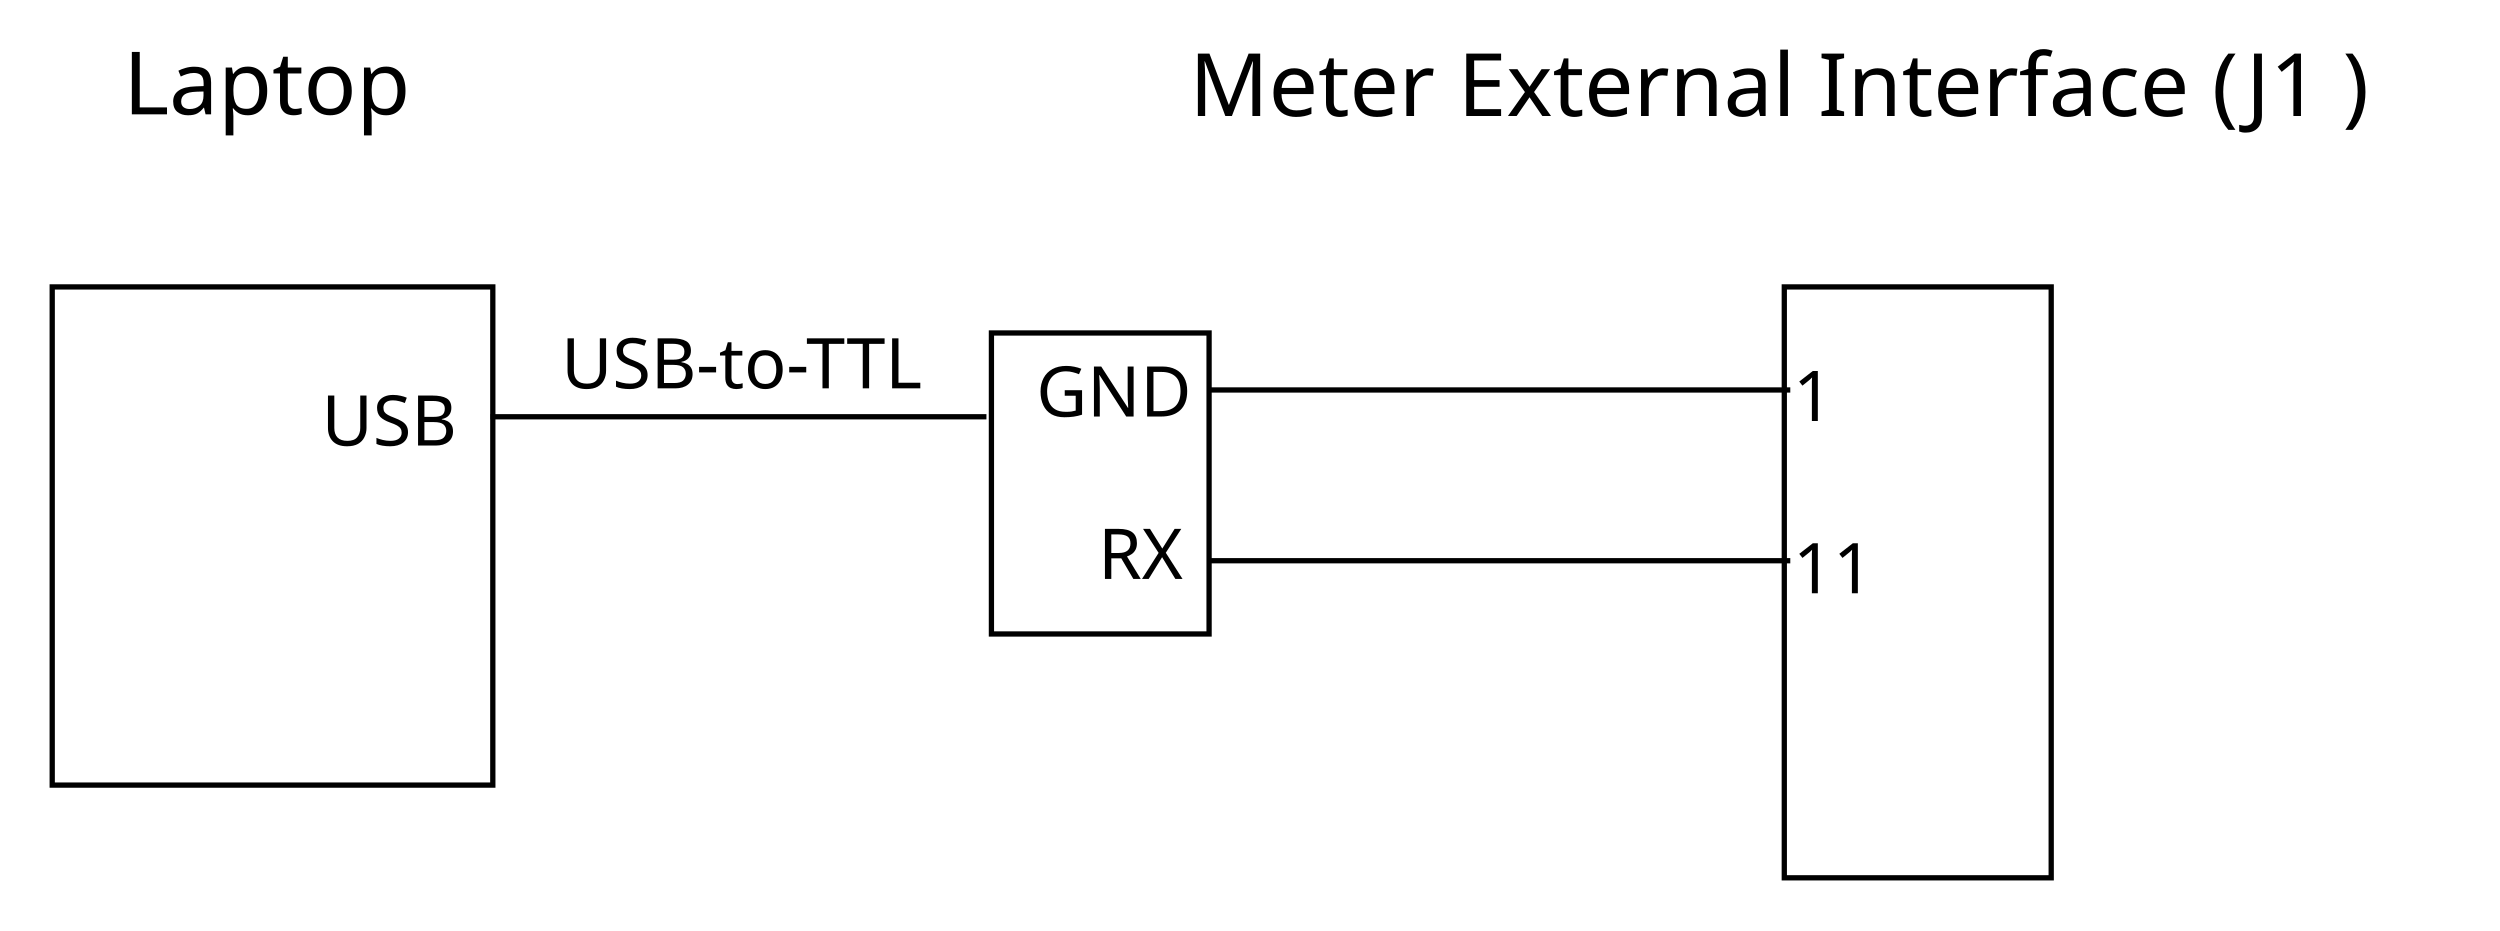
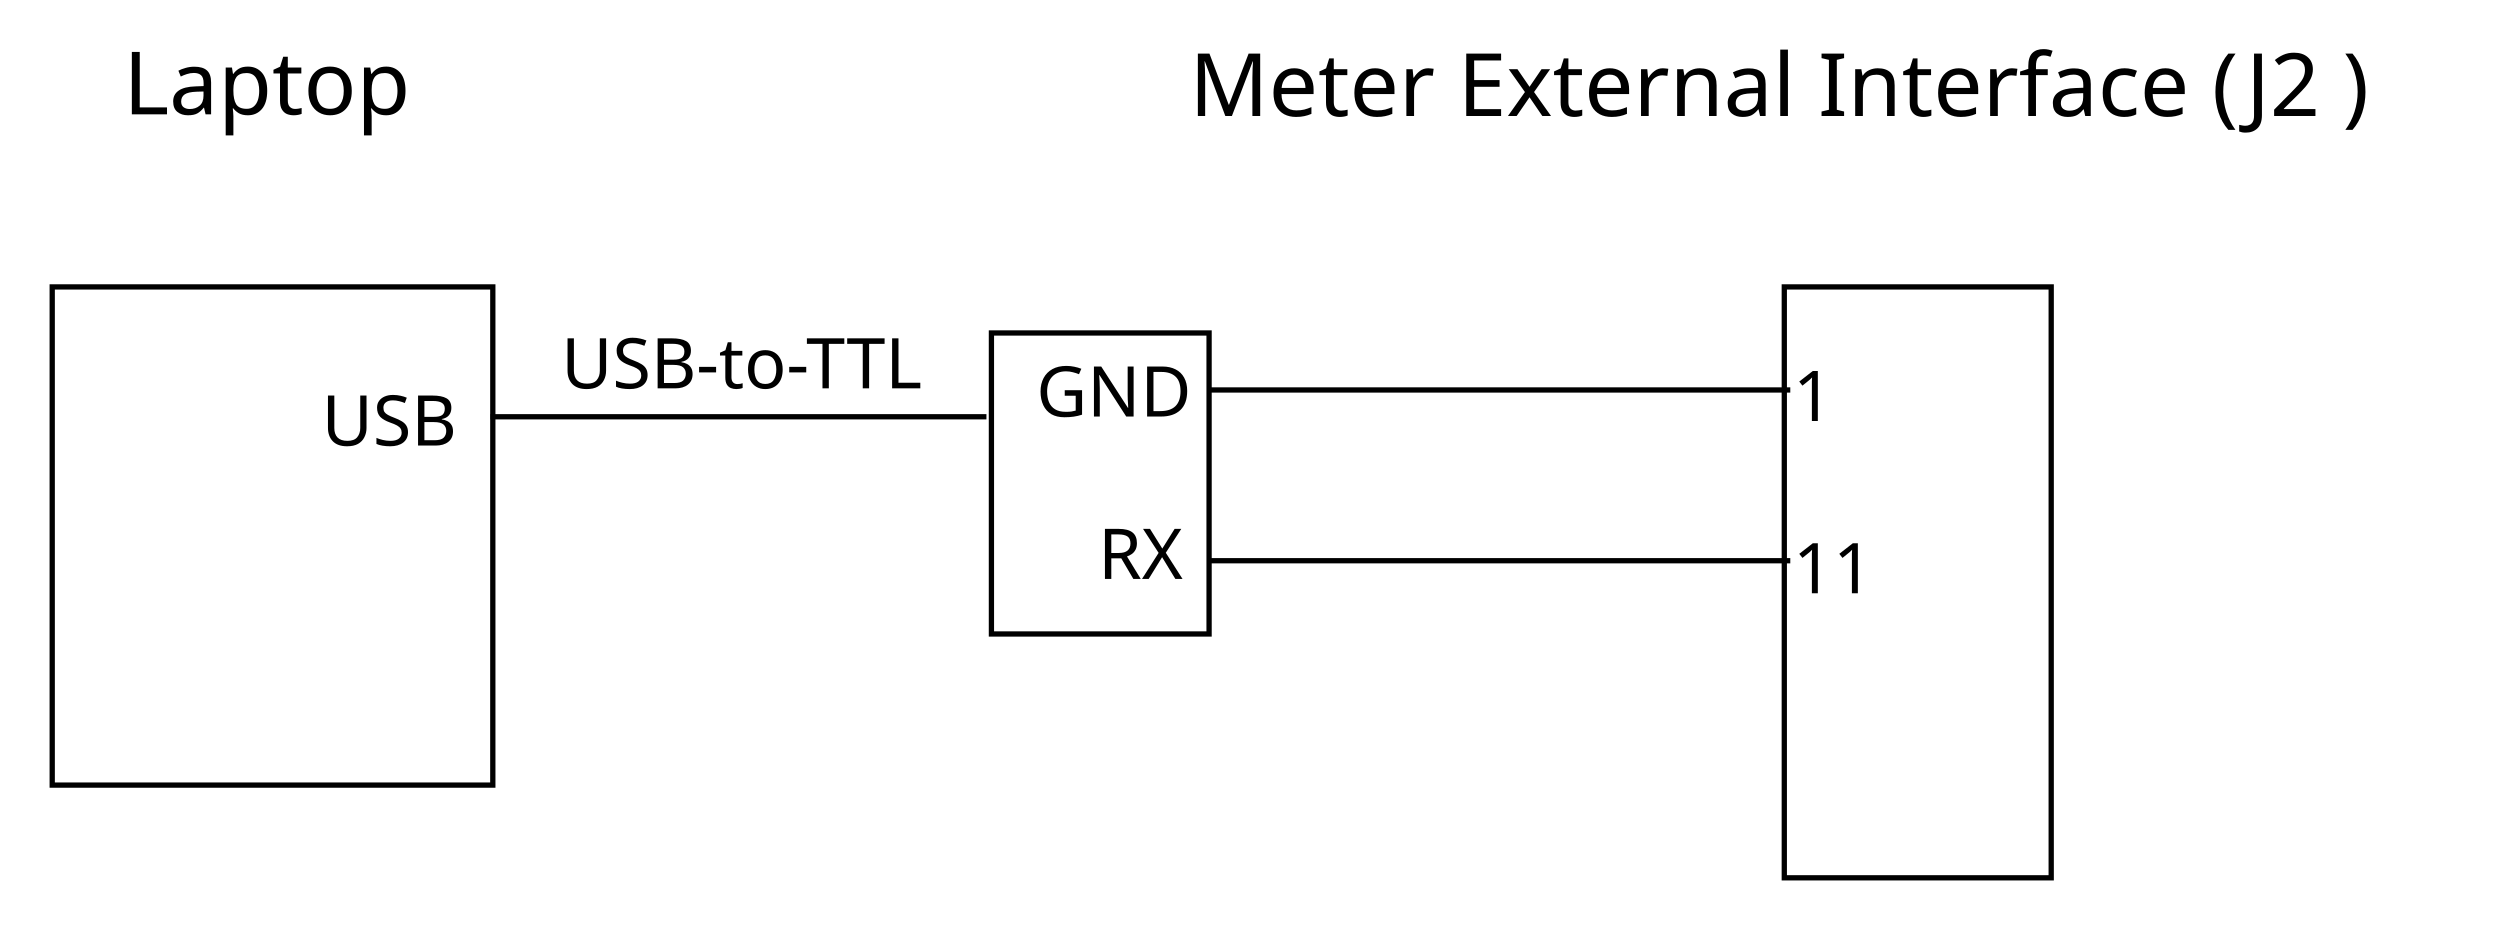
<svg xmlns="http://www.w3.org/2000/svg" width="100.846mm" height="37.516mm" viewBox="0 0 100.846 37.516" version="1.1" id="svg1">
  <defs id="defs1" />
  <g id="layer1" transform="translate(-43.83268,-43.60826)">
    <rect style="fill:none;stroke:#000000;stroke-width:0.213;stroke-dasharray:none" id="rect1" width="10.767" height="23.836" x="115.808" y="55.182" />
    <text xml:space="preserve" style="font-style:normal;font-variant:normal;font-weight:normal;font-stretch:normal;font-size:13.333px;line-height:1;font-family:sans-serif;-inkscape-font-specification:sans-serif;font-variant-ligatures:normal;font-variant-position:normal;font-variant-caps:normal;font-variant-numeric:normal;font-variant-alternates:normal;font-variant-east-asian:normal;font-feature-settings:normal;font-variation-settings:normal;text-indent:0;text-align:center;text-decoration-line:none;text-decoration-style:solid;text-decoration-color:#000000;letter-spacing:0px;word-spacing:0px;text-transform:none;writing-mode:lr-tb;direction:ltr;text-orientation:mixed;dominant-baseline:auto;baseline-shift:baseline;text-anchor:start;white-space:normal;shape-padding:0;shape-margin:0;inline-size:0;opacity:1;vector-effect:none;fill:#000000;fill-opacity:1;stroke:none;stroke-width:0.983;stroke-linecap:butt;stroke-linejoin:miter;stroke-miterlimit:4;stroke-dasharray:none;stroke-dashoffset:0;stroke-opacity:1;-inkscape-stroke:none;stop-color:#000000;stop-opacity:1" x="395.017" y="357.64" id="text1" transform="matrix(0.2645833,0,0,0.2645833,-12.70482,-46.33715)">
-       <tspan id="tspan1" x="395.017" y="357.64" style="font-size:13.333px">Meter External Interface (J1 )</tspan>
+       <tspan id="tspan1" x="395.017" y="357.64" style="font-size:13.333px">Meter External Interface (J2 )</tspan>
    </text>
    <text xml:space="preserve" style="font-style:normal;font-variant:normal;font-weight:normal;font-stretch:normal;font-size:10.667px;line-height:1;font-family:sans-serif;-inkscape-font-specification:sans-serif;font-variant-ligatures:normal;font-variant-position:normal;font-variant-caps:normal;font-variant-numeric:normal;font-variant-alternates:normal;font-variant-east-asian:normal;font-feature-settings:normal;font-variation-settings:normal;text-indent:0;text-align:center;text-decoration-line:none;text-decoration-style:solid;text-decoration-color:#000000;letter-spacing:0px;word-spacing:0px;text-transform:none;writing-mode:lr-tb;direction:ltr;text-orientation:mixed;dominant-baseline:auto;baseline-shift:baseline;text-anchor:start;white-space:normal;shape-padding:0;shape-margin:0;inline-size:0;opacity:1;vector-effect:none;fill:#000000;fill-opacity:1;stroke:none;stroke-width:0.983;stroke-linecap:butt;stroke-linejoin:miter;stroke-miterlimit:4;stroke-dasharray:none;stroke-dashoffset:0;stroke-opacity:1;-inkscape-stroke:none;stop-color:#000000;stop-opacity:1" x="441.03" y="217.006" id="text2" transform="matrix(0.2645833,0,0,0.2645833,-0.5291667,3.175)">
      <tspan id="tspan2" x="441.03" y="217.006">1</tspan>
    </text>
    <text xml:space="preserve" style="font-style:normal;font-variant:normal;font-weight:normal;font-stretch:normal;font-size:10.667px;line-height:1;font-family:sans-serif;-inkscape-font-specification:sans-serif;font-variant-ligatures:normal;font-variant-position:normal;font-variant-caps:normal;font-variant-numeric:normal;font-variant-alternates:normal;font-variant-east-asian:normal;font-feature-settings:normal;font-variation-settings:normal;text-indent:0;text-align:center;text-decoration-line:none;text-decoration-style:solid;text-decoration-color:#000000;letter-spacing:0px;word-spacing:0px;text-transform:none;writing-mode:lr-tb;direction:ltr;text-orientation:mixed;dominant-baseline:auto;baseline-shift:baseline;text-anchor:start;white-space:normal;shape-padding:0;shape-margin:0;inline-size:0;opacity:1;vector-effect:none;fill:#000000;fill-opacity:1;stroke:none;stroke-width:0.983;stroke-linecap:butt;stroke-linejoin:miter;stroke-miterlimit:4;stroke-dasharray:none;stroke-dashoffset:0;stroke-opacity:1;-inkscape-stroke:none;stop-color:#000000;stop-opacity:1" x="444.799" y="239.271" id="text3" transform="matrix(0.2645833,0,0,0.2645833,-1.526393,4.233333)">
      <tspan id="tspan3" x="444.799" y="239.271">11</tspan>
    </text>
    <path style="fill:none;stroke:#000000;stroke-width:0.213;stroke-dasharray:none" d="M 116.05,59.339 H 92.541" id="path3" />
    <path style="fill:none;stroke:#000000;stroke-width:0.213;stroke-dasharray:none" d="M 116.05,66.227 H 92.666" id="path4" />
    <rect style="fill:none;stroke:#000000;stroke-width:0.213;stroke-dasharray:none" id="rect4" width="17.773" height="20.096" x="45.939" y="55.182" />
    <text xml:space="preserve" style="font-style:normal;font-variant:normal;font-weight:normal;font-stretch:normal;font-size:13.333px;line-height:1;font-family:sans-serif;-inkscape-font-specification:sans-serif;font-variant-ligatures:normal;font-variant-position:normal;font-variant-caps:normal;font-variant-numeric:normal;font-variant-alternates:normal;font-variant-east-asian:normal;font-feature-settings:normal;font-variation-settings:normal;text-indent:0;text-align:center;text-decoration-line:none;text-decoration-style:solid;text-decoration-color:#000000;letter-spacing:0px;word-spacing:0px;text-transform:none;writing-mode:lr-tb;direction:ltr;text-orientation:mixed;dominant-baseline:auto;baseline-shift:baseline;text-anchor:start;white-space:normal;shape-padding:0;shape-margin:0;inline-size:0;opacity:1;vector-effect:none;fill:#000000;fill-opacity:1;stroke:none;stroke-width:0.983;stroke-linecap:butt;stroke-linejoin:miter;stroke-miterlimit:4;stroke-dasharray:none;stroke-dashoffset:0;stroke-opacity:1;-inkscape-stroke:none;stop-color:#000000;stop-opacity:1" x="191.901" y="235.267" id="text4" transform="matrix(0.2645833,0,0,0.2645833,-1.966055,-14.02714)">
      <tspan id="tspan4" x="191.901" y="235.267" style="font-size:13.333px">Laptop</tspan>
    </text>
    <text xml:space="preserve" style="font-style:normal;font-variant:normal;font-weight:normal;font-stretch:normal;font-size:10.667px;line-height:1;font-family:sans-serif;-inkscape-font-specification:sans-serif;font-variant-ligatures:normal;font-variant-position:normal;font-variant-caps:normal;font-variant-numeric:normal;font-variant-alternates:normal;font-variant-east-asian:normal;font-feature-settings:normal;font-variation-settings:normal;text-indent:0;text-align:center;text-decoration-line:none;text-decoration-style:solid;text-decoration-color:#000000;letter-spacing:0px;word-spacing:0px;text-transform:none;writing-mode:lr-tb;direction:ltr;text-orientation:mixed;dominant-baseline:auto;baseline-shift:baseline;text-anchor:start;white-space:normal;shape-padding:0;shape-margin:0;inline-size:0;opacity:1;vector-effect:none;fill:#000000;fill-opacity:1;stroke:none;stroke-width:0.983;stroke-linecap:butt;stroke-linejoin:miter;stroke-miterlimit:4;stroke-dasharray:none;stroke-dashoffset:0;stroke-opacity:1;-inkscape-stroke:none;stop-color:#000000;stop-opacity:1" x="211.421" y="229.726" id="text5" transform="matrix(0.2645833,0,0,0.2645833,0.871508,0.7995662)">
      <tspan id="tspan5" x="211.421" y="229.726" style="font-size:10.667px">USB</tspan>
    </text>
    <rect style="fill:none;stroke:#000000;stroke-width:0.213;stroke-dasharray:none" id="rect5" width="8.78" height="12.142" x="83.825" y="57.04" />
    <text xml:space="preserve" style="font-style:normal;font-variant:normal;font-weight:normal;font-stretch:normal;font-size:10.667px;line-height:1;font-family:sans-serif;-inkscape-font-specification:sans-serif;font-variant-ligatures:normal;font-variant-position:normal;font-variant-caps:normal;font-variant-numeric:normal;font-variant-alternates:normal;font-variant-east-asian:normal;font-feature-settings:normal;font-variation-settings:normal;text-indent:0;text-align:center;text-decoration-line:none;text-decoration-style:solid;text-decoration-color:#000000;letter-spacing:0px;word-spacing:0px;text-transform:none;writing-mode:lr-tb;direction:ltr;text-orientation:mixed;dominant-baseline:auto;baseline-shift:baseline;text-anchor:start;white-space:normal;shape-padding:0;shape-margin:0;inline-size:0;opacity:1;vector-effect:none;fill:#000000;fill-opacity:1;stroke:none;stroke-width:0.983;stroke-linecap:butt;stroke-linejoin:miter;stroke-miterlimit:4;stroke-dasharray:none;stroke-dashoffset:0;stroke-opacity:1;-inkscape-stroke:none;stop-color:#000000;stop-opacity:1" x="323.037" y="321.464" id="text6" transform="matrix(0.2645833,0,0,0.2645833,2.661936,-18.09403)">
      <tspan id="tspan6" x="323.037" y="321.464" style="font-size:10.667px">RX</tspan>
    </text>
    <text xml:space="preserve" style="font-style:normal;font-variant:normal;font-weight:normal;font-stretch:normal;font-size:10.667px;line-height:1;font-family:sans-serif;-inkscape-font-specification:sans-serif;font-variant-ligatures:normal;font-variant-position:normal;font-variant-caps:normal;font-variant-numeric:normal;font-variant-alternates:normal;font-variant-east-asian:normal;font-feature-settings:normal;font-variation-settings:normal;text-indent:0;text-align:center;text-decoration-line:none;text-decoration-style:solid;text-decoration-color:#000000;letter-spacing:0px;word-spacing:0px;text-transform:none;writing-mode:lr-tb;direction:ltr;text-orientation:mixed;dominant-baseline:auto;baseline-shift:baseline;text-anchor:start;white-space:normal;shape-padding:0;shape-margin:0;inline-size:0;opacity:1;vector-effect:none;fill:#000000;fill-opacity:1;stroke:none;stroke-width:0.983;stroke-linecap:butt;stroke-linejoin:miter;stroke-miterlimit:4;stroke-dasharray:none;stroke-dashoffset:0;stroke-opacity:1;-inkscape-stroke:none;stop-color:#000000;stop-opacity:1" x="323.037" y="321.464" id="text7" transform="matrix(0.2645833,0,0,0.2645833,0.1635454,-24.64361)">
      <tspan id="tspan7" x="323.037" y="321.464" style="font-size:10.667px">GND</tspan>
    </text>
    <path style="fill:none;stroke:#000000;stroke-width:0.213;stroke-dasharray:none" d="M 63.62,60.42 H 83.624" id="path7" />
    <text xml:space="preserve" style="font-style:normal;font-variant:normal;font-weight:normal;font-stretch:normal;font-size:10.667px;line-height:1;font-family:sans-serif;-inkscape-font-specification:sans-serif;font-variant-ligatures:normal;font-variant-position:normal;font-variant-caps:normal;font-variant-numeric:normal;font-variant-alternates:normal;font-variant-east-asian:normal;font-feature-settings:normal;font-variation-settings:normal;text-indent:0;text-align:center;text-decoration-line:none;text-decoration-style:solid;text-decoration-color:#000000;letter-spacing:0px;word-spacing:0px;text-transform:none;writing-mode:lr-tb;direction:ltr;text-orientation:mixed;dominant-baseline:auto;baseline-shift:baseline;text-anchor:start;white-space:normal;shape-padding:0;shape-margin:0;inline-size:0;opacity:1;vector-effect:none;fill:#000000;fill-opacity:1;stroke:none;stroke-width:0.983;stroke-linecap:butt;stroke-linejoin:miter;stroke-miterlimit:4;stroke-dasharray:none;stroke-dashoffset:0;stroke-opacity:1;-inkscape-stroke:none;stop-color:#000000;stop-opacity:1" x="122.384" y="116.56" id="text8" transform="matrix(0.2645833,0,0,0.2645833,34.09392,28.43471)">
      <tspan id="tspan8" x="122.384" y="116.56" style="font-size:10.667px">USB-to-TTL</tspan>
    </text>
  </g>
</svg>
